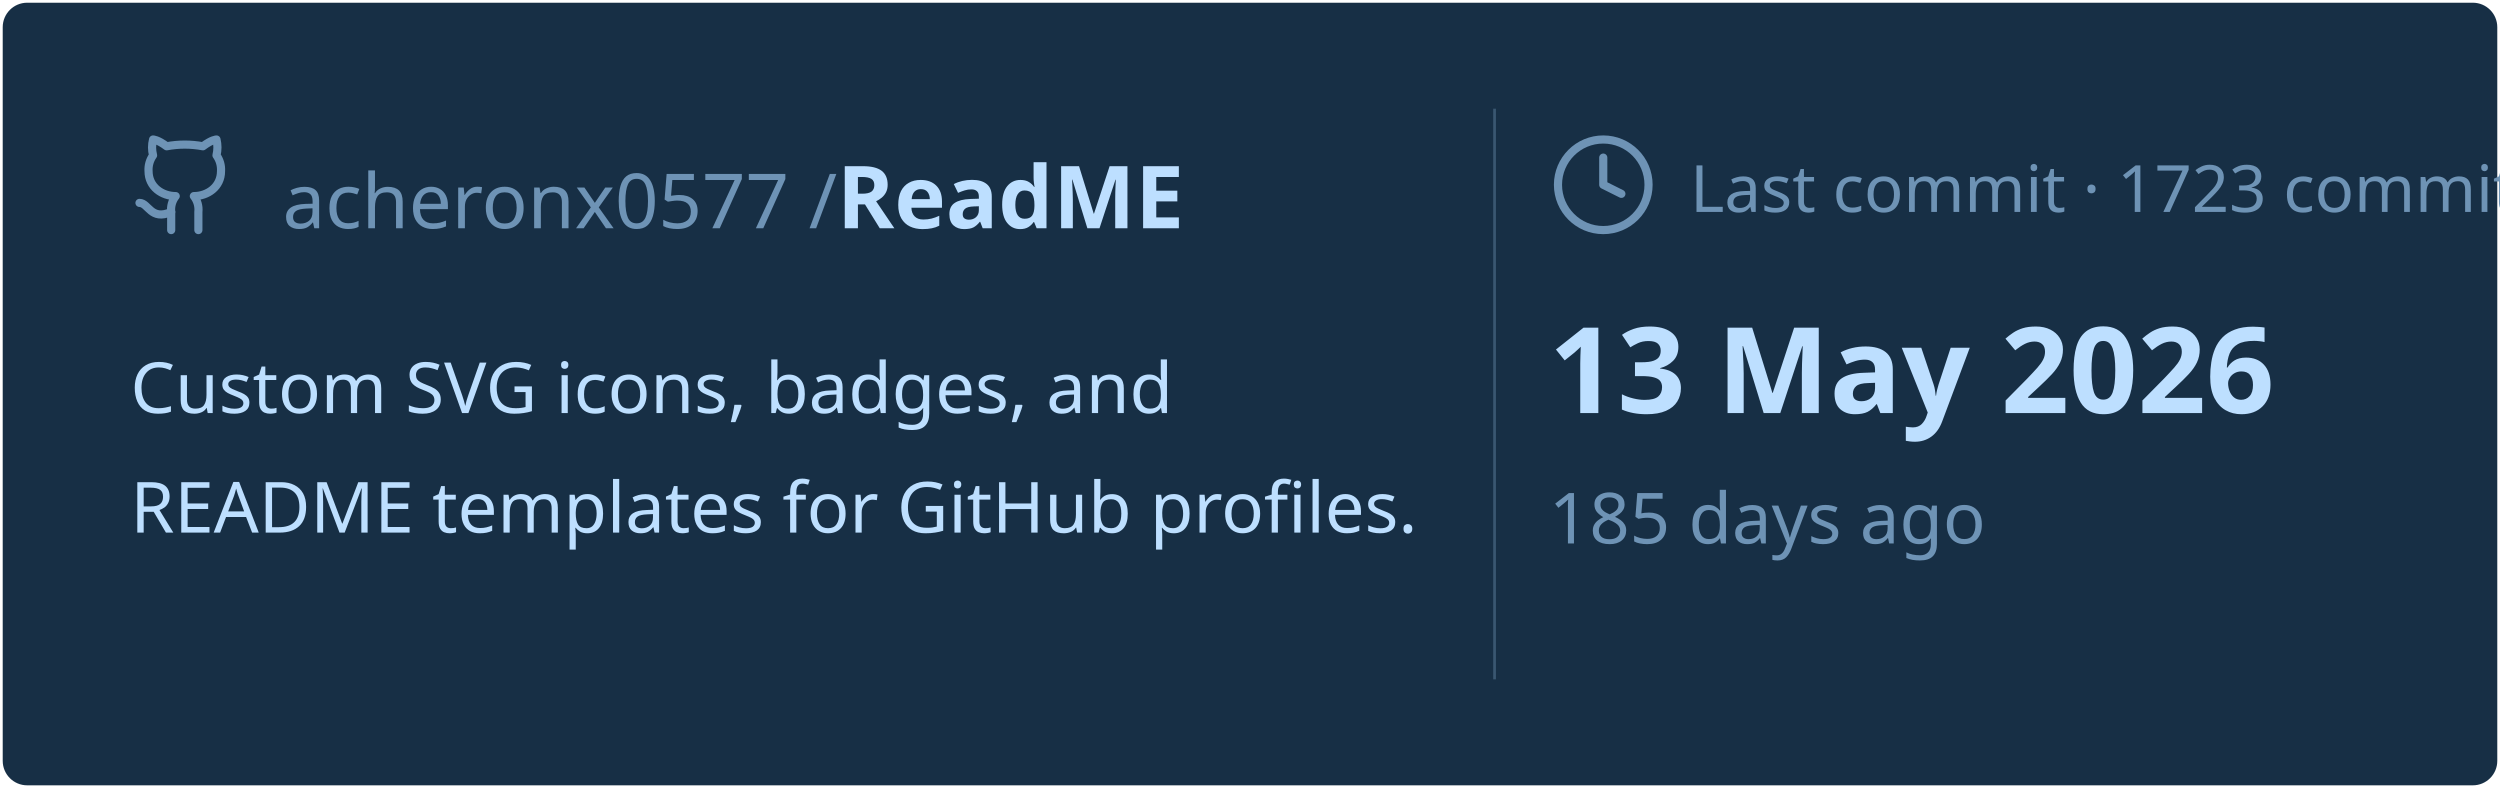
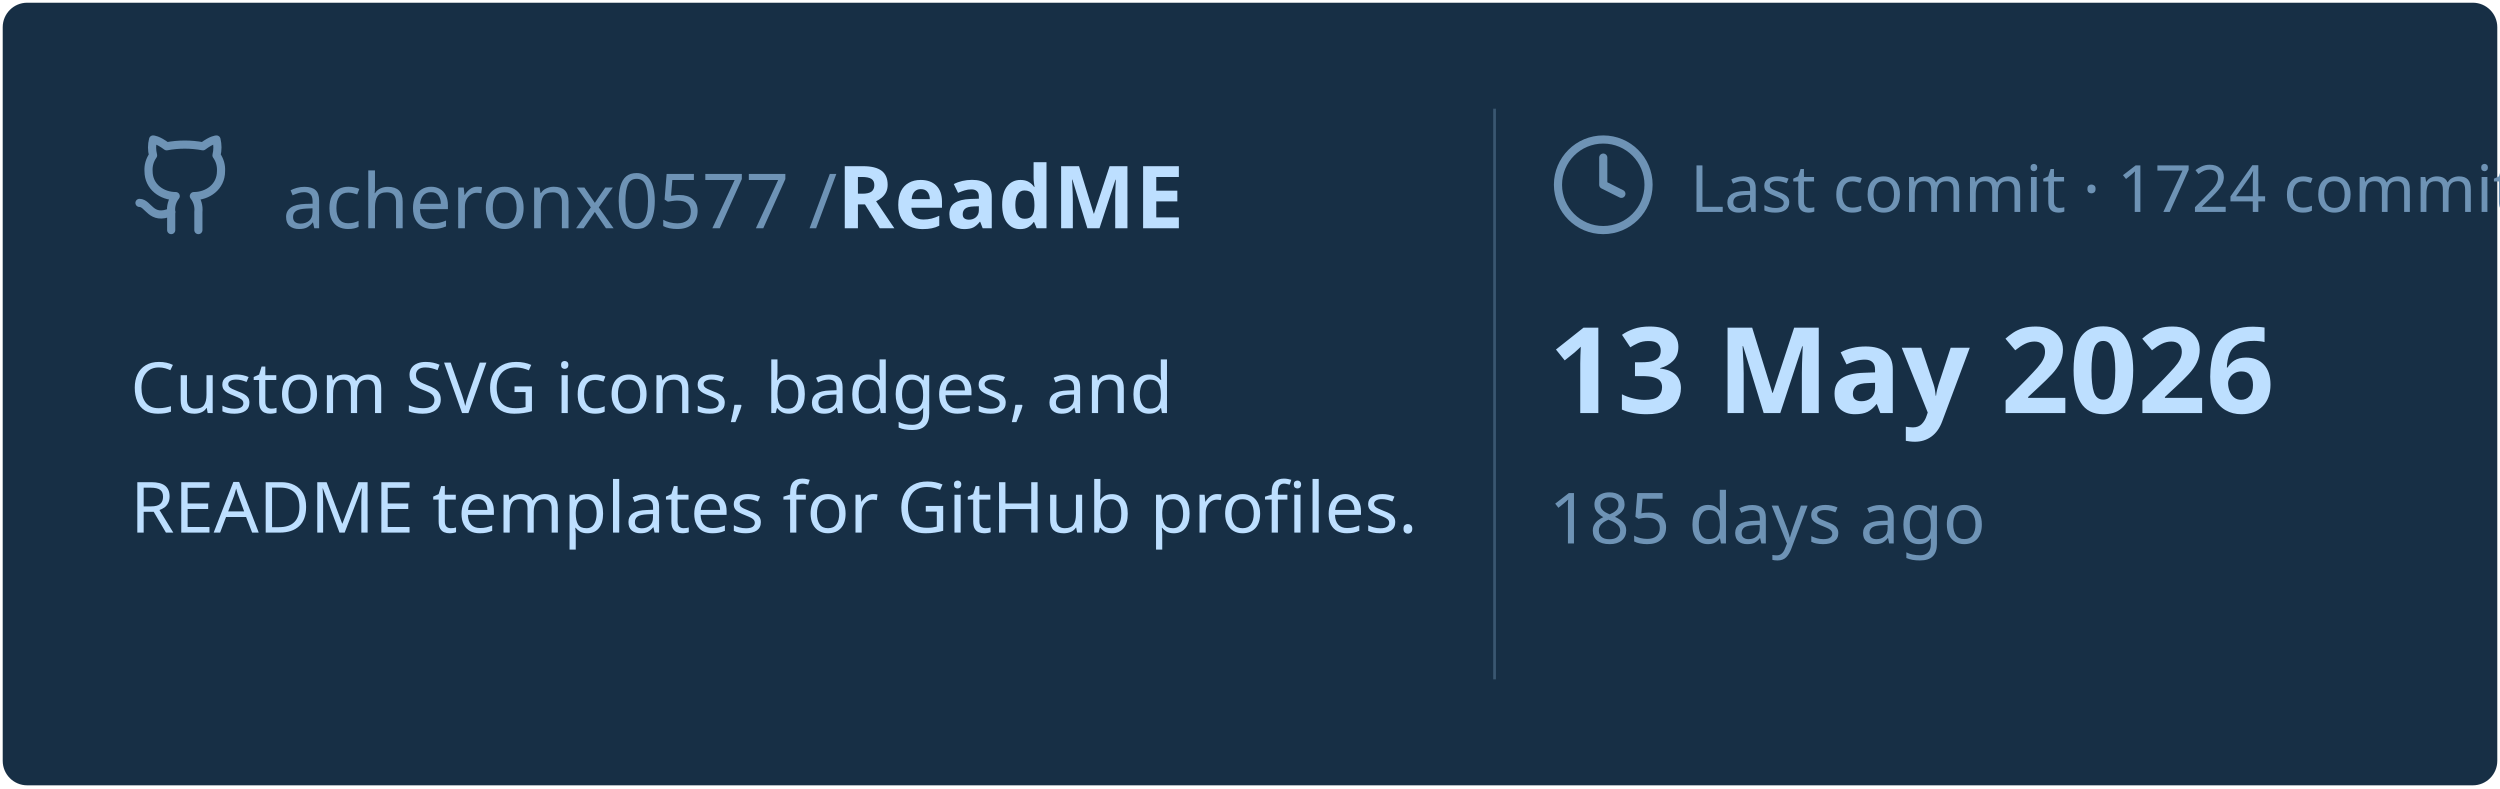
<svg xmlns="http://www.w3.org/2000/svg" viewBox="0 0 460 145" width="460px" height="145px">
  <rect stroke="#000000" stroke-opacity="0" fill="#172F45" rx="4.5" x="0.5" y="0.5" width="459" height="144" />
  <g transform="translate(24, 42)">
    <svg x="0" y="-18" width="20" height="20" viewBox="0 0 24 24" fill="none" stroke="#6E93B5" stroke-width="1.8" stroke-linecap="round" stroke-linejoin="round">
      <path d="M15 22v-4a4.8 4.8 0 0 0-1-3.5c3 0 6-2 6-5.5.08-1.25-.27-2.48-1-3.5.28-1.15.28-2.35 0-3.5 0 0-1 0-3 1.5-2.64-.5-5.36-.5-8 0C6 2 5 2 5 2c-.3 1.15-.3 2.35 0 3.5A5.403 5.403 0 0 0 4 9c0 3.5 3 5.5 6 5.5-.39.49-.68 1.05-.85 1.65-.17.6-.22 1.23-.15 1.85v4" />
      <path d="M9 18c-4.51 2-5-2-7-2" />
    </svg>
    <text x="28" y="0" font-family="&quot;Segoe UI&quot;, Ubuntu, sans-serif" font-size="14" font-weight="400" fill="#6E93B5">acheronx0577 /</text>
    <text x="130" y="0" font-family="&quot;Segoe UI&quot;, Ubuntu, sans-serif" font-size="16" font-weight="700" fill="#BDDFFF">ReadME</text>
  </g>
  <text x="24" y="76" font-family="&quot;Segoe UI&quot;, Ubuntu, sans-serif" font-size="13" font-weight="400" fill="#BDDFFF">Custom SVG icons, badges, and</text>
  <text x="24" y="98" font-family="&quot;Segoe UI&quot;, Ubuntu, sans-serif" font-size="13" font-weight="400" fill="#BDDFFF">README templates for GitHub profiles.</text>
  <line x1="275" y1="20" x2="275" y2="125" stroke="#6E93B5" stroke-width="0.5" stroke-opacity="0.4" />
  <svg x="285" y="24" width="20" height="20" viewBox="0 0 24 24" fill="none" stroke="#6E93B5" stroke-width="1.8" stroke-linecap="round" stroke-linejoin="round">
    <circle cx="12" cy="12" r="10" />
    <polyline points="12 6 12 12 16 14" />
  </svg>
-   <text x="311" y="39" font-family="&quot;Segoe UI&quot;, Ubuntu, sans-serif" font-size="12" font-weight="400" fill="#6E93B5">Last commit · 1723 commits</text>
+   <text x="311" y="39" font-family="&quot;Segoe UI&quot;, Ubuntu, sans-serif" font-size="12" font-weight="400" fill="#6E93B5">Last commit · 1724 commits</text>
  <text x="285" y="76" font-family="&quot;Segoe UI&quot;, Ubuntu, sans-serif" font-size="22" font-weight="700" fill="#BDDFFF">13 May 2026</text>
  <text x="285" y="100" font-family="&quot;Segoe UI&quot;, Ubuntu, sans-serif" font-size="13" font-weight="400" fill="#6E93B5">185 days ago</text>
</svg>
